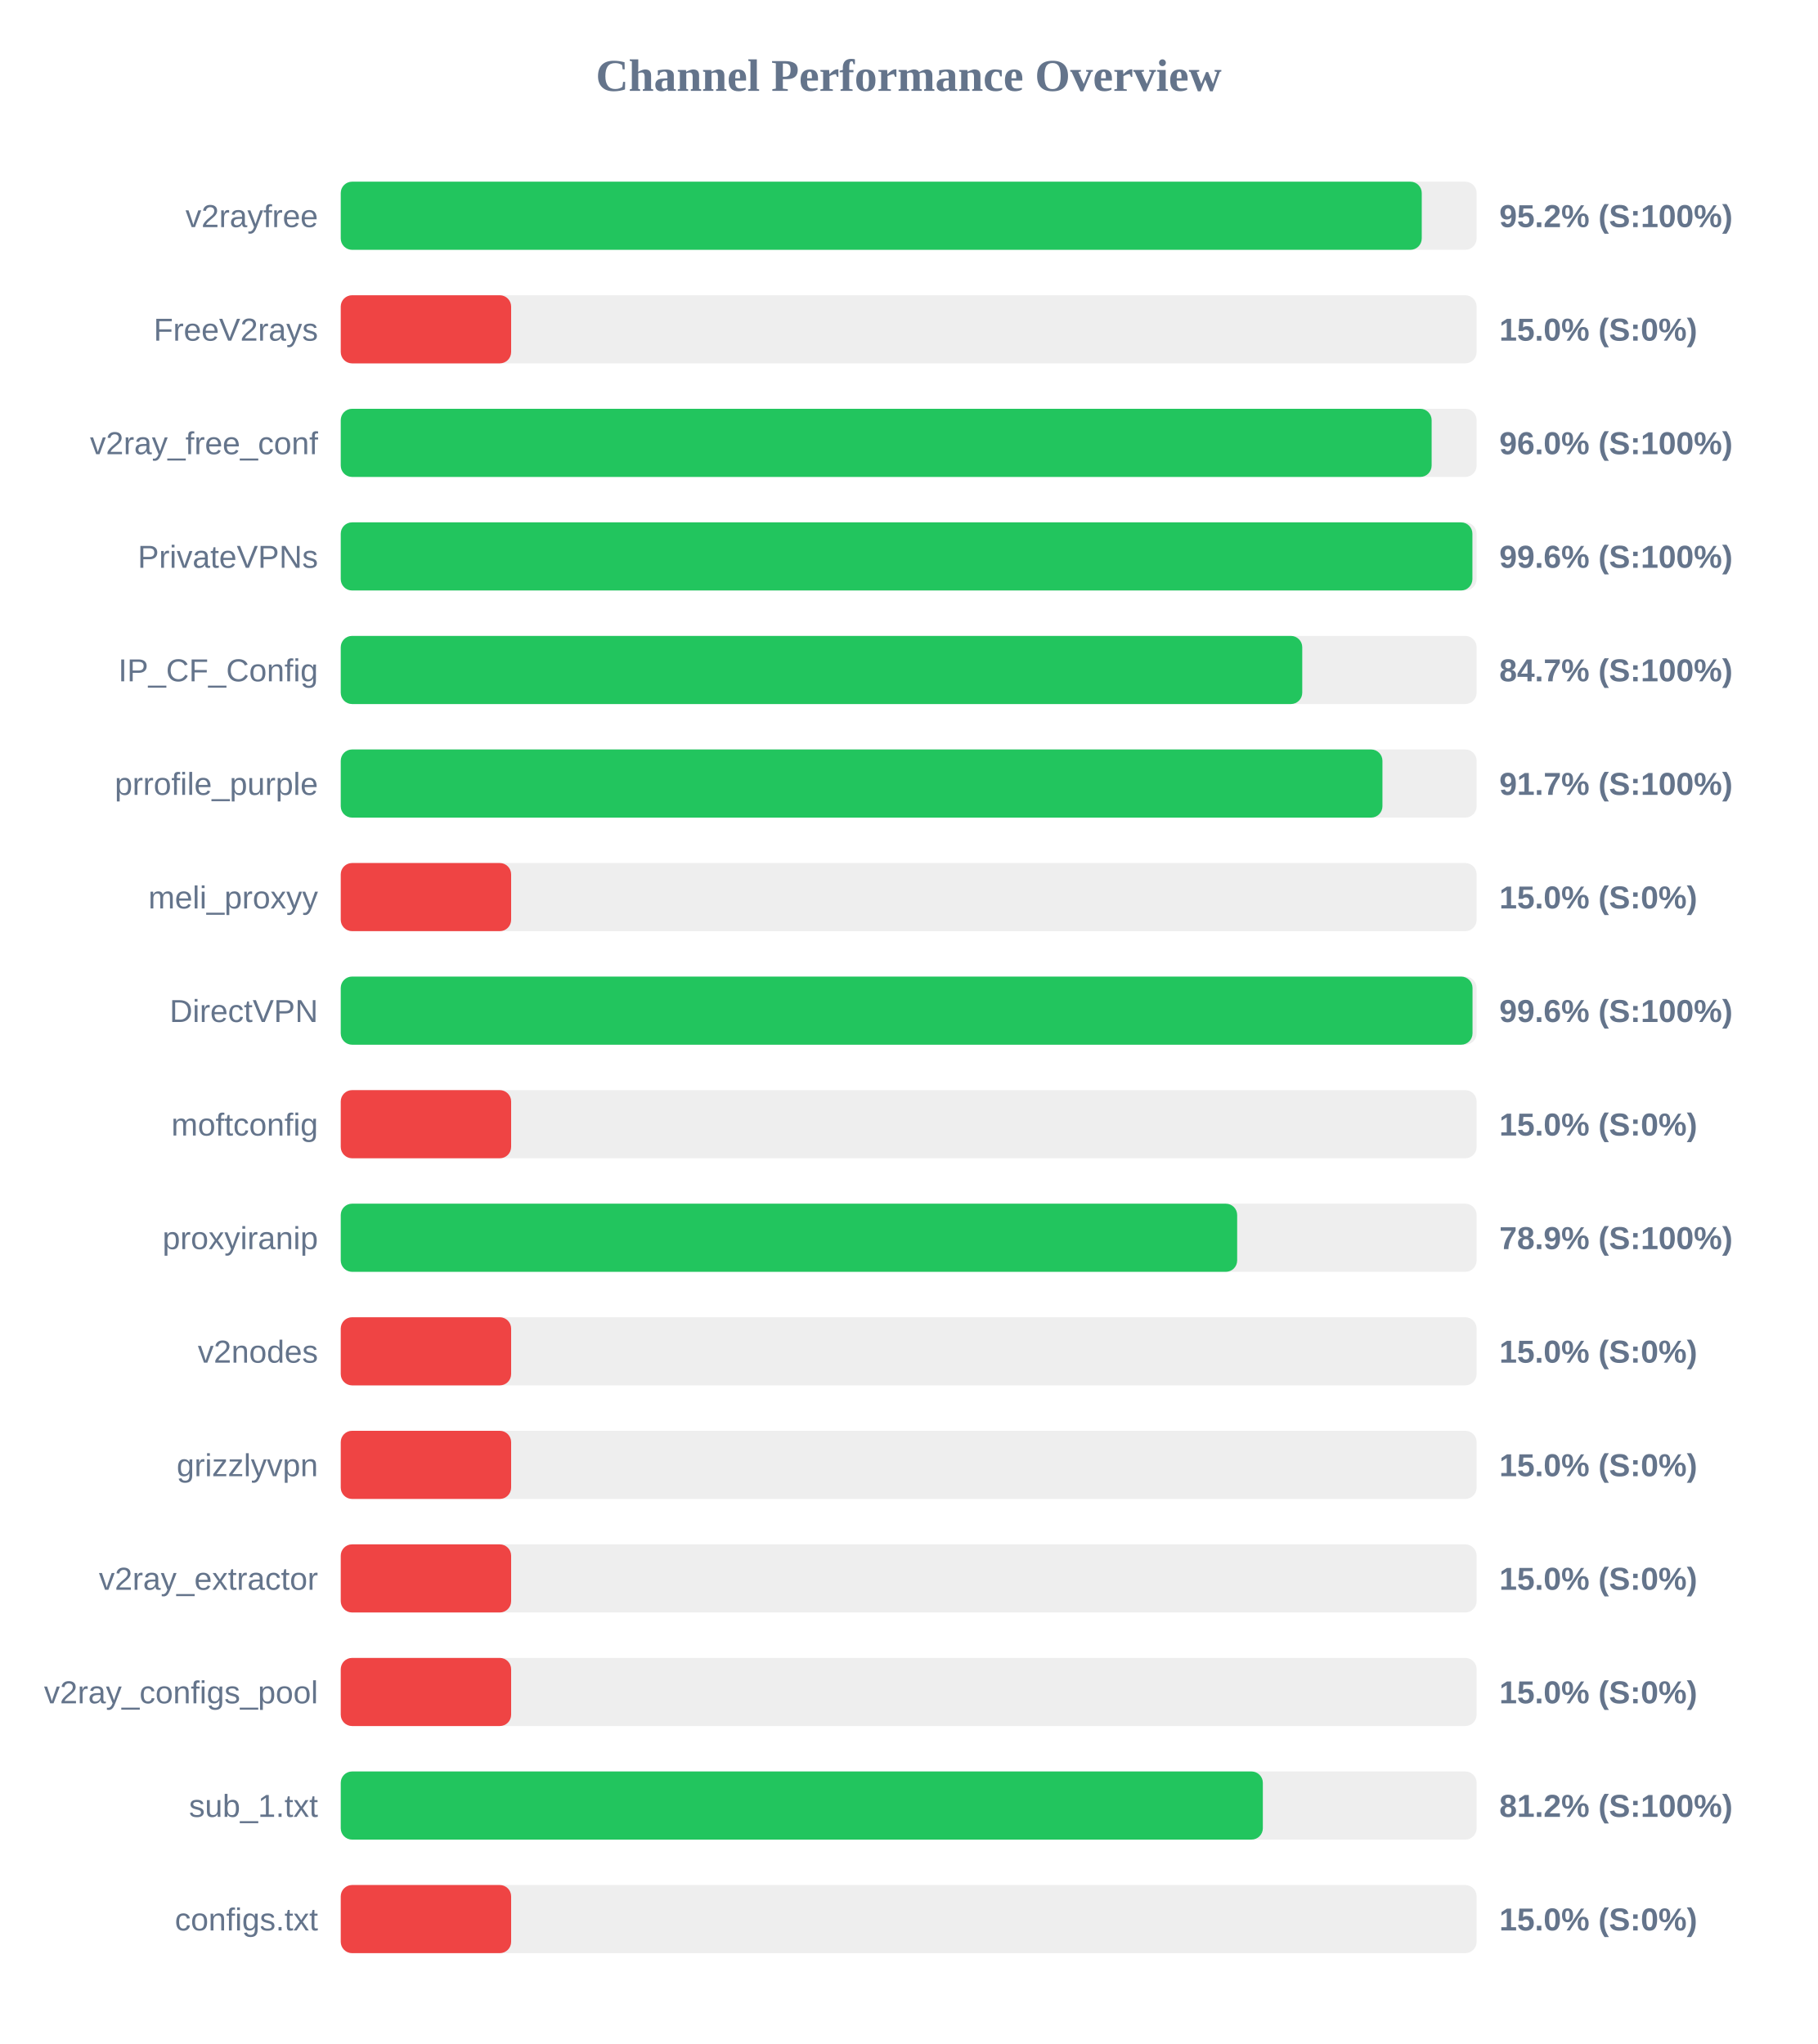
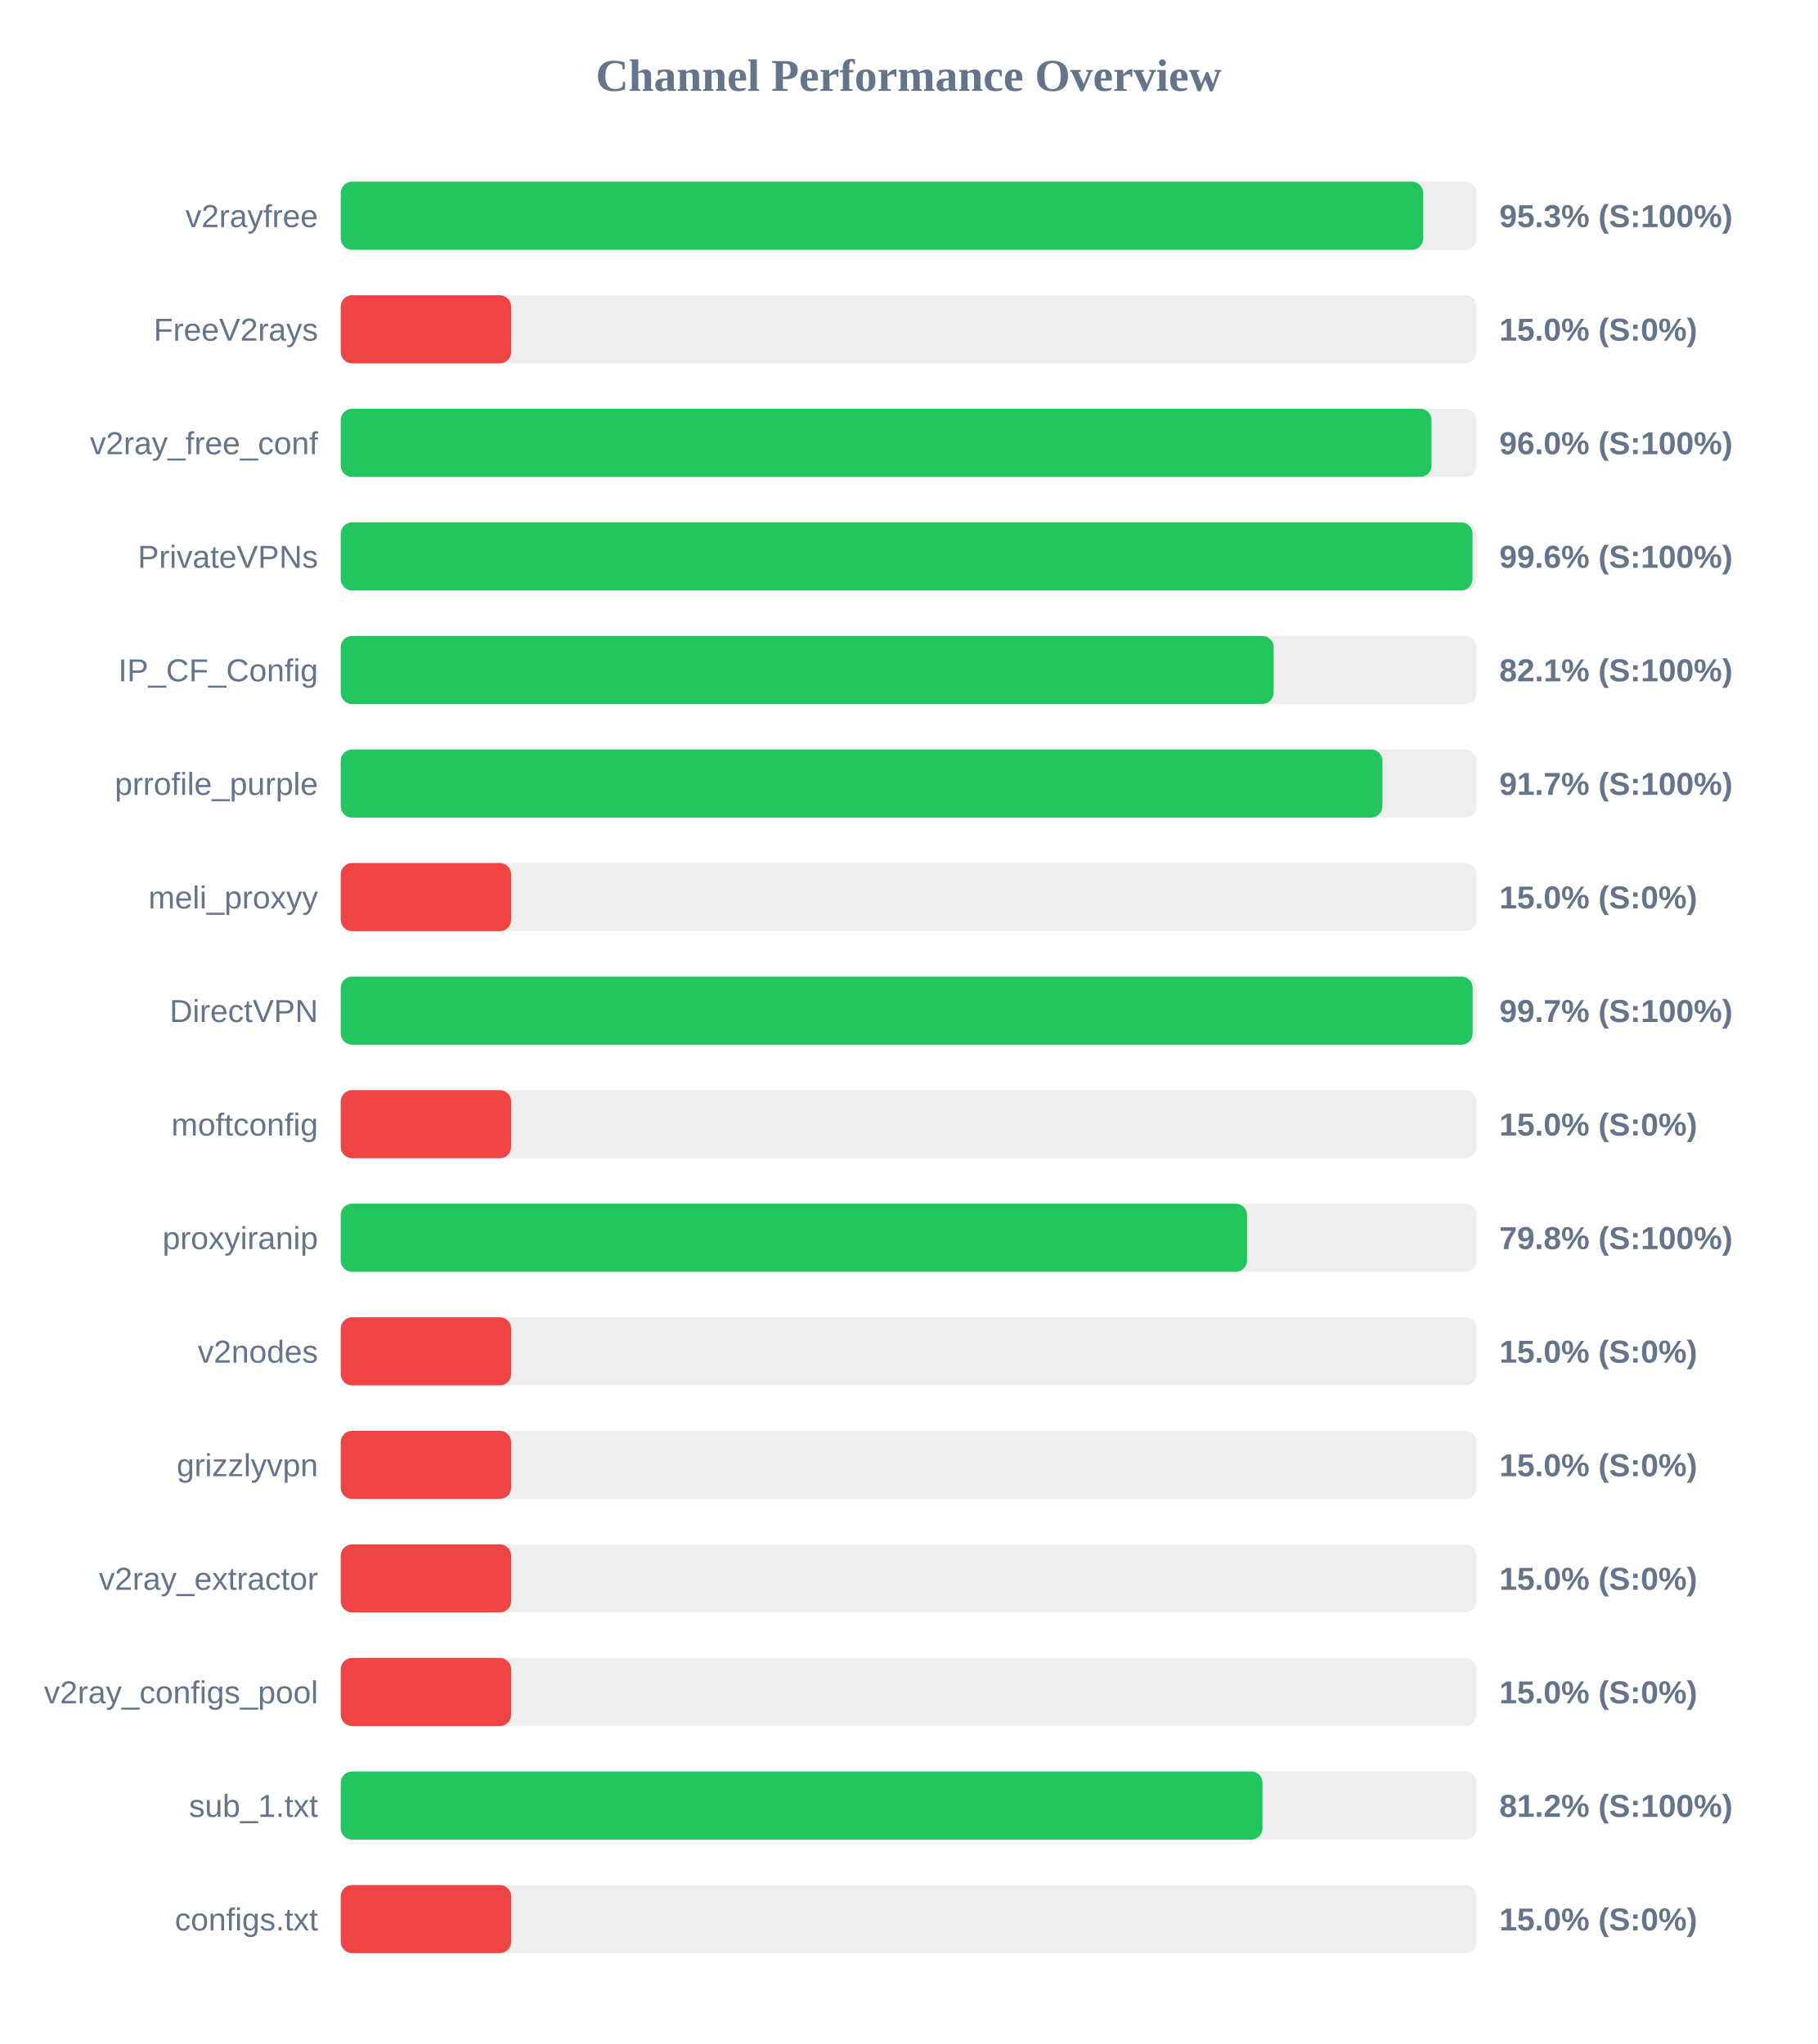
<svg xmlns="http://www.w3.org/2000/svg" width="800" height="900" version="1.1">
  <style>
        .row { font: 14px Arial; fill: #64748b; }
        .score { font: bold 14px Arial; fill: #64748b; }
    </style>
  <text x="400" y="40" text-anchor="middle" font-size="20px" font-weight="bold" fill="#64748b">Channel Performance Overview</text>
  <rect x="150" y="80" width="500" height="30" fill="#eee" rx="5" />
-   <rect x="150" y="80" width="475.85" height="30" fill="#22c55e" rx="5" />
+   <rect x="150" y="80" width="476.5" height="30" fill="#22c55e" rx="5" />
  <text x="140" y="100" text-anchor="end" class="row">v2rayfree</text>
-   <text x="660" y="100" text-anchor="start" class="score">95.2% (S:100%)</text>
+   <text x="660" y="100" text-anchor="start" class="score">95.3% (S:100%)</text>
  <rect x="150" y="130" width="500" height="30" fill="#eee" rx="5" />
  <rect x="150" y="130" width="75.0" height="30" fill="#ef4444" rx="5" />
  <text x="140" y="150" text-anchor="end" class="row">FreeV2rays</text>
  <text x="660" y="150" text-anchor="start" class="score">15.0% (S:0%)</text>
  <rect x="150" y="180" width="500" height="30" fill="#eee" rx="5" />
-   <rect x="150" y="180" width="480.2" height="30" fill="#22c55e" rx="5" />
+   <rect x="150" y="180" width="480.15" height="30" fill="#22c55e" rx="5" />
  <text x="140" y="200" text-anchor="end" class="row">v2ray_free_conf</text>
  <text x="660" y="200" text-anchor="start" class="score">96.0% (S:100%)</text>
  <rect x="150" y="230" width="500" height="30" fill="#eee" rx="5" />
-   <rect x="150" y="230" width="498.15" height="30" fill="#22c55e" rx="5" />
+   <rect x="150" y="230" width="498.2" height="30" fill="#22c55e" rx="5" />
  <text x="140" y="250" text-anchor="end" class="row">PrivateVPNs</text>
  <text x="660" y="250" text-anchor="start" class="score">99.6% (S:100%)</text>
  <rect x="150" y="280" width="500" height="30" fill="#eee" rx="5" />
-   <rect x="150" y="280" width="423.25" height="30" fill="#22c55e" rx="5" />
+   <rect x="150" y="280" width="410.65" height="30" fill="#22c55e" rx="5" />
  <text x="140" y="300" text-anchor="end" class="row">IP_CF_Config</text>
-   <text x="660" y="300" text-anchor="start" class="score">84.7% (S:100%)</text>
+   <text x="660" y="300" text-anchor="start" class="score">82.1% (S:100%)</text>
  <rect x="150" y="330" width="500" height="30" fill="#eee" rx="5" />
  <rect x="150" y="330" width="458.55" height="30" fill="#22c55e" rx="5" />
  <text x="140" y="350" text-anchor="end" class="row">prrofile_purple</text>
  <text x="660" y="350" text-anchor="start" class="score">91.7% (S:100%)</text>
  <rect x="150" y="380" width="500" height="30" fill="#eee" rx="5" />
  <rect x="150" y="380" width="75.0" height="30" fill="#ef4444" rx="5" />
  <text x="140" y="400" text-anchor="end" class="row">meli_proxyy</text>
  <text x="660" y="400" text-anchor="start" class="score">15.0% (S:0%)</text>
  <rect x="150" y="430" width="500" height="30" fill="#eee" rx="5" />
-   <rect x="150" y="430" width="498.2" height="30" fill="#22c55e" rx="5" />
+   <rect x="150" y="430" width="498.25" height="30" fill="#22c55e" rx="5" />
  <text x="140" y="450" text-anchor="end" class="row">DirectVPN</text>
-   <text x="660" y="450" text-anchor="start" class="score">99.6% (S:100%)</text>
+   <text x="660" y="450" text-anchor="start" class="score">99.7% (S:100%)</text>
  <rect x="150" y="480" width="500" height="30" fill="#eee" rx="5" />
  <rect x="150" y="480" width="75.0" height="30" fill="#ef4444" rx="5" />
  <text x="140" y="500" text-anchor="end" class="row">moftconfig</text>
  <text x="660" y="500" text-anchor="start" class="score">15.0% (S:0%)</text>
  <rect x="150" y="530" width="500" height="30" fill="#eee" rx="5" />
-   <rect x="150" y="530" width="394.6" height="30" fill="#22c55e" rx="5" />
+   <rect x="150" y="530" width="398.95" height="30" fill="#22c55e" rx="5" />
  <text x="140" y="550" text-anchor="end" class="row">proxyiranip</text>
-   <text x="660" y="550" text-anchor="start" class="score">78.9% (S:100%)</text>
+   <text x="660" y="550" text-anchor="start" class="score">79.8% (S:100%)</text>
  <rect x="150" y="580" width="500" height="30" fill="#eee" rx="5" />
  <rect x="150" y="580" width="75.0" height="30" fill="#ef4444" rx="5" />
  <text x="140" y="600" text-anchor="end" class="row">v2nodes</text>
  <text x="660" y="600" text-anchor="start" class="score">15.0% (S:0%)</text>
  <rect x="150" y="630" width="500" height="30" fill="#eee" rx="5" />
  <rect x="150" y="630" width="75.0" height="30" fill="#ef4444" rx="5" />
  <text x="140" y="650" text-anchor="end" class="row">grizzlyvpn</text>
  <text x="660" y="650" text-anchor="start" class="score">15.0% (S:0%)</text>
  <rect x="150" y="680" width="500" height="30" fill="#eee" rx="5" />
  <rect x="150" y="680" width="75.0" height="30" fill="#ef4444" rx="5" />
  <text x="140" y="700" text-anchor="end" class="row">v2ray_extractor</text>
  <text x="660" y="700" text-anchor="start" class="score">15.0% (S:0%)</text>
  <rect x="150" y="730" width="500" height="30" fill="#eee" rx="5" />
  <rect x="150" y="730" width="75.0" height="30" fill="#ef4444" rx="5" />
  <text x="140" y="750" text-anchor="end" class="row">v2ray_configs_pool</text>
  <text x="660" y="750" text-anchor="start" class="score">15.0% (S:0%)</text>
  <rect x="150" y="780" width="500" height="30" fill="#eee" rx="5" />
-   <rect x="150" y="780" width="405.9" height="30" fill="#22c55e" rx="5" />
+   <rect x="150" y="780" width="405.75" height="30" fill="#22c55e" rx="5" />
  <text x="140" y="800" text-anchor="end" class="row">sub_1.txt</text>
  <text x="660" y="800" text-anchor="start" class="score">81.2% (S:100%)</text>
  <rect x="150" y="830" width="500" height="30" fill="#eee" rx="5" />
  <rect x="150" y="830" width="75.0" height="30" fill="#ef4444" rx="5" />
  <text x="140" y="850" text-anchor="end" class="row">configs.txt</text>
  <text x="660" y="850" text-anchor="start" class="score">15.0% (S:0%)</text>
</svg>
